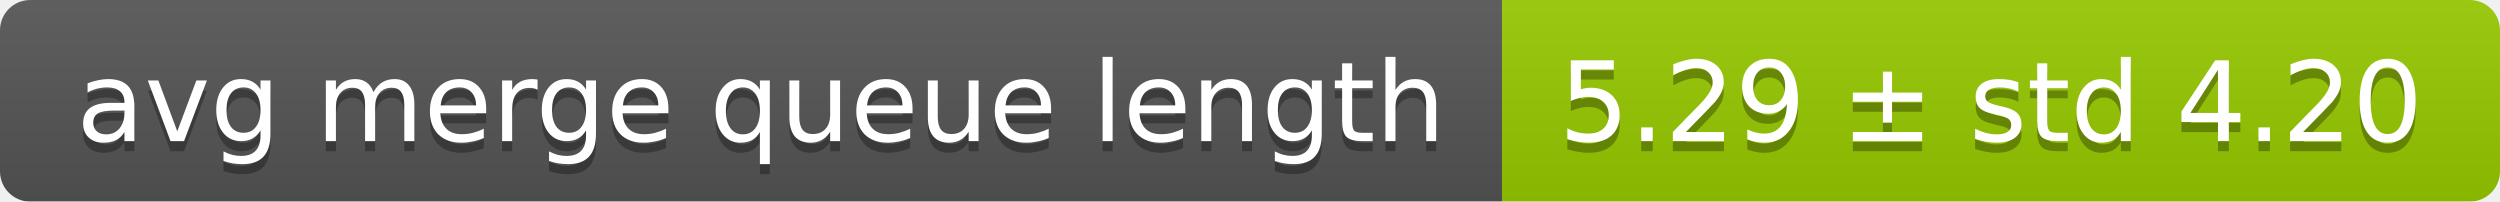
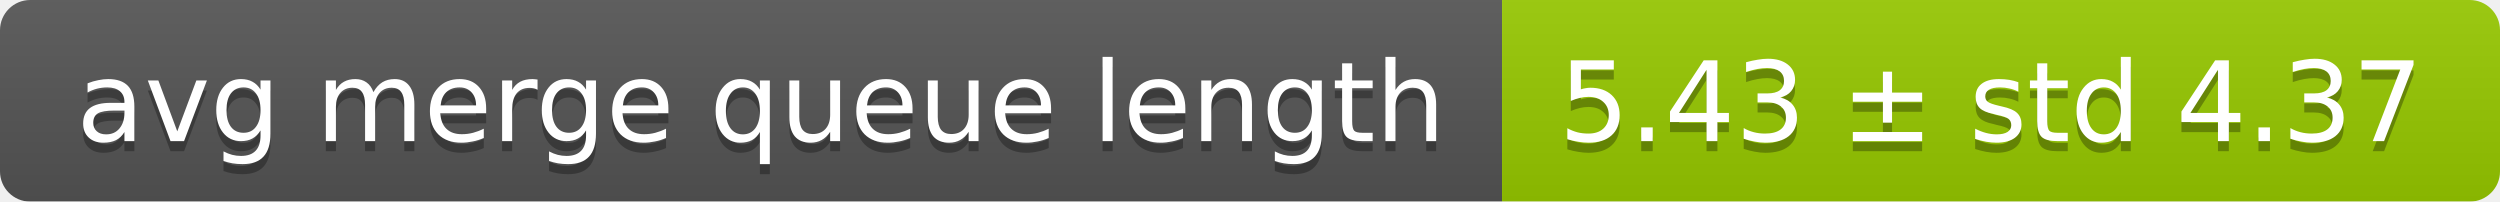
<svg xmlns="http://www.w3.org/2000/svg" width="248" height="20">
  <linearGradient id="smooth" x2="0" y2="100%">
    <stop offset="0" stop-color="#bbb" stop-opacity=".1" />
    <stop offset="1" stop-opacity=".1" />
  </linearGradient>
  <mask id="round">
    <rect width="248" height="20" rx="3" fill="#fff" />
  </mask>
  <g mask="url(#round)">
    <rect width="149" height="20" fill="#555" />
    <rect x="149" width="99" height="20" fill="#97ca00" />
    <rect width="248" height="20" fill="url(#smooth)" />
  </g>
  <g fill="#fff" text-anchor="middle" font-family="DejaVu Sans,Verdana,Geneva,sans-serif" font-size="11">
    <text x="75.5" y="15" fill="#010101" fill-opacity=".3">avg merge queue length</text>
    <text x="75.5" y="14">avg merge queue length</text>
-     <text x="197.5" y="15" fill="#010101" fill-opacity=".3">5.29 ± std 4.20</text>
-     <text x="197.5" y="14">5.29 ± std 4.20</text>
+     <text x="197.5" y="15" fill="#010101" fill-opacity=".3">5.43 ± std 4.37</text>
+     <text x="197.5" y="14">5.43 ± std 4.37</text>
  </g>
</svg>
